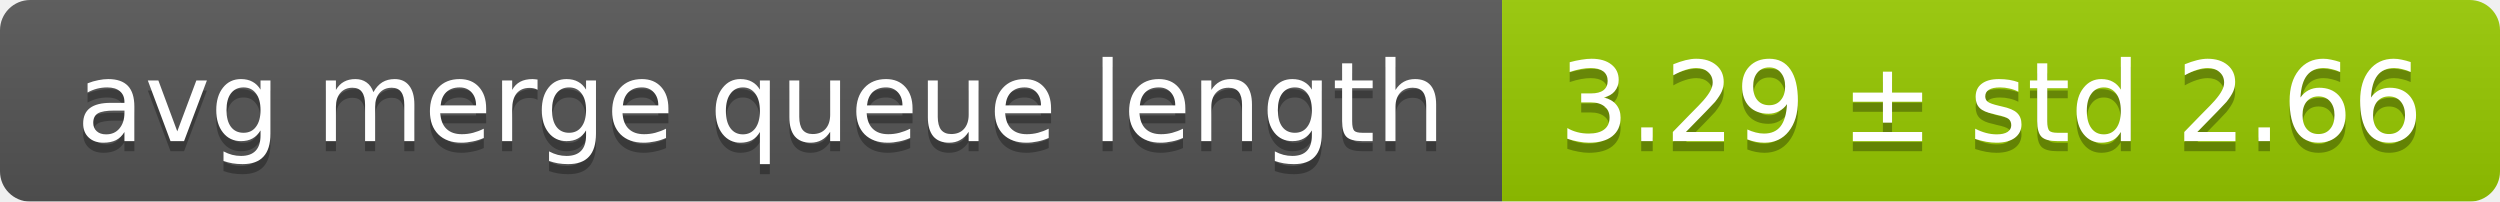
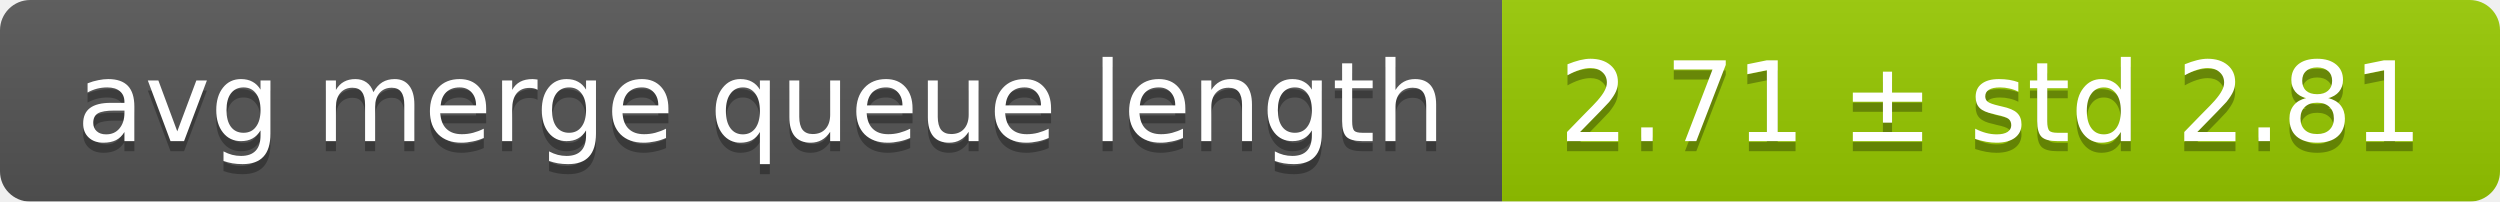
<svg xmlns="http://www.w3.org/2000/svg" width="248" height="20">
  <linearGradient id="smooth" x2="0" y2="100%">
    <stop offset="0" stop-color="#bbb" stop-opacity=".1" />
    <stop offset="1" stop-opacity=".1" />
  </linearGradient>
  <mask id="round">
    <rect width="248" height="20" rx="3" fill="#fff" />
  </mask>
  <g mask="url(#round)">
    <rect width="149" height="20" fill="#555" />
    <rect x="149" width="99" height="20" fill="#97ca00" />
    <rect width="248" height="20" fill="url(#smooth)" />
  </g>
  <g fill="#fff" text-anchor="middle" font-family="DejaVu Sans,Verdana,Geneva,sans-serif" font-size="11">
    <text x="75.5" y="15" fill="#010101" fill-opacity=".3">avg merge queue length</text>
    <text x="75.5" y="14">avg merge queue length</text>
-     <text x="197.5" y="15" fill="#010101" fill-opacity=".3">3.29 ± std 2.66</text>
-     <text x="197.5" y="14">3.29 ± std 2.66</text>
+     <text x="197.5" y="15" fill="#010101" fill-opacity=".3">2.71 ± std 2.81</text>
+     <text x="197.5" y="14">2.71 ± std 2.81</text>
  </g>
</svg>
